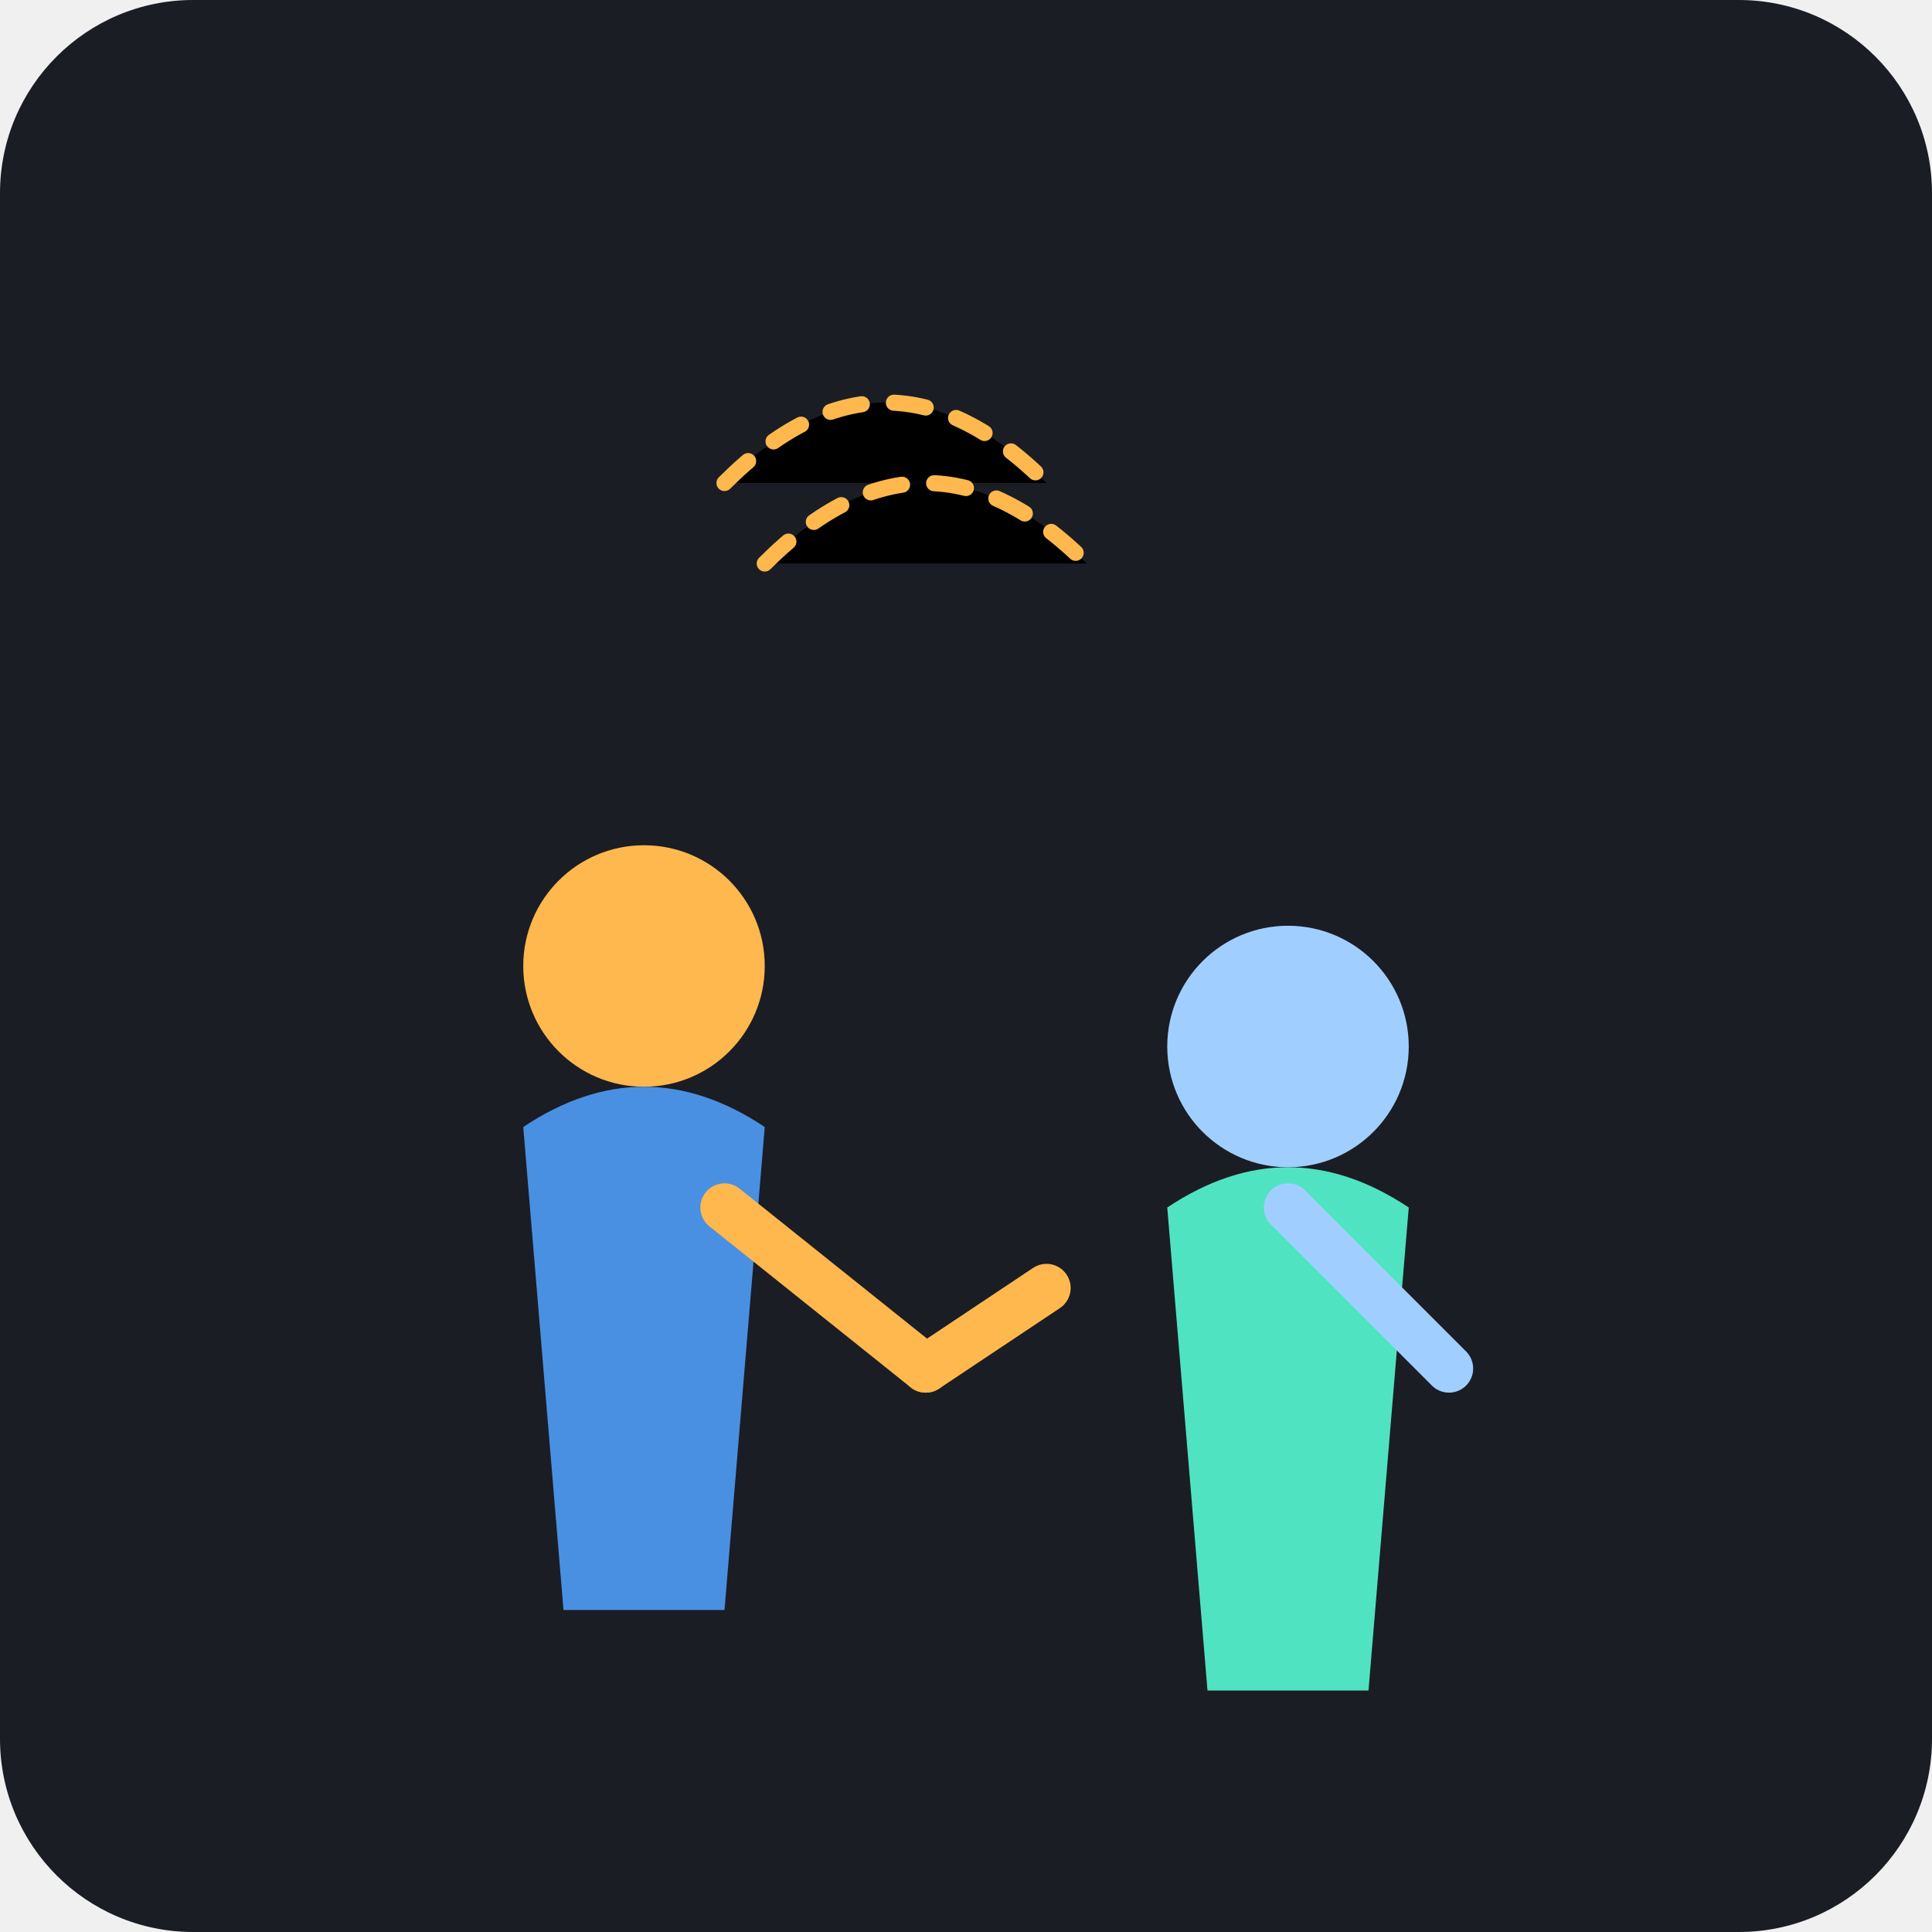
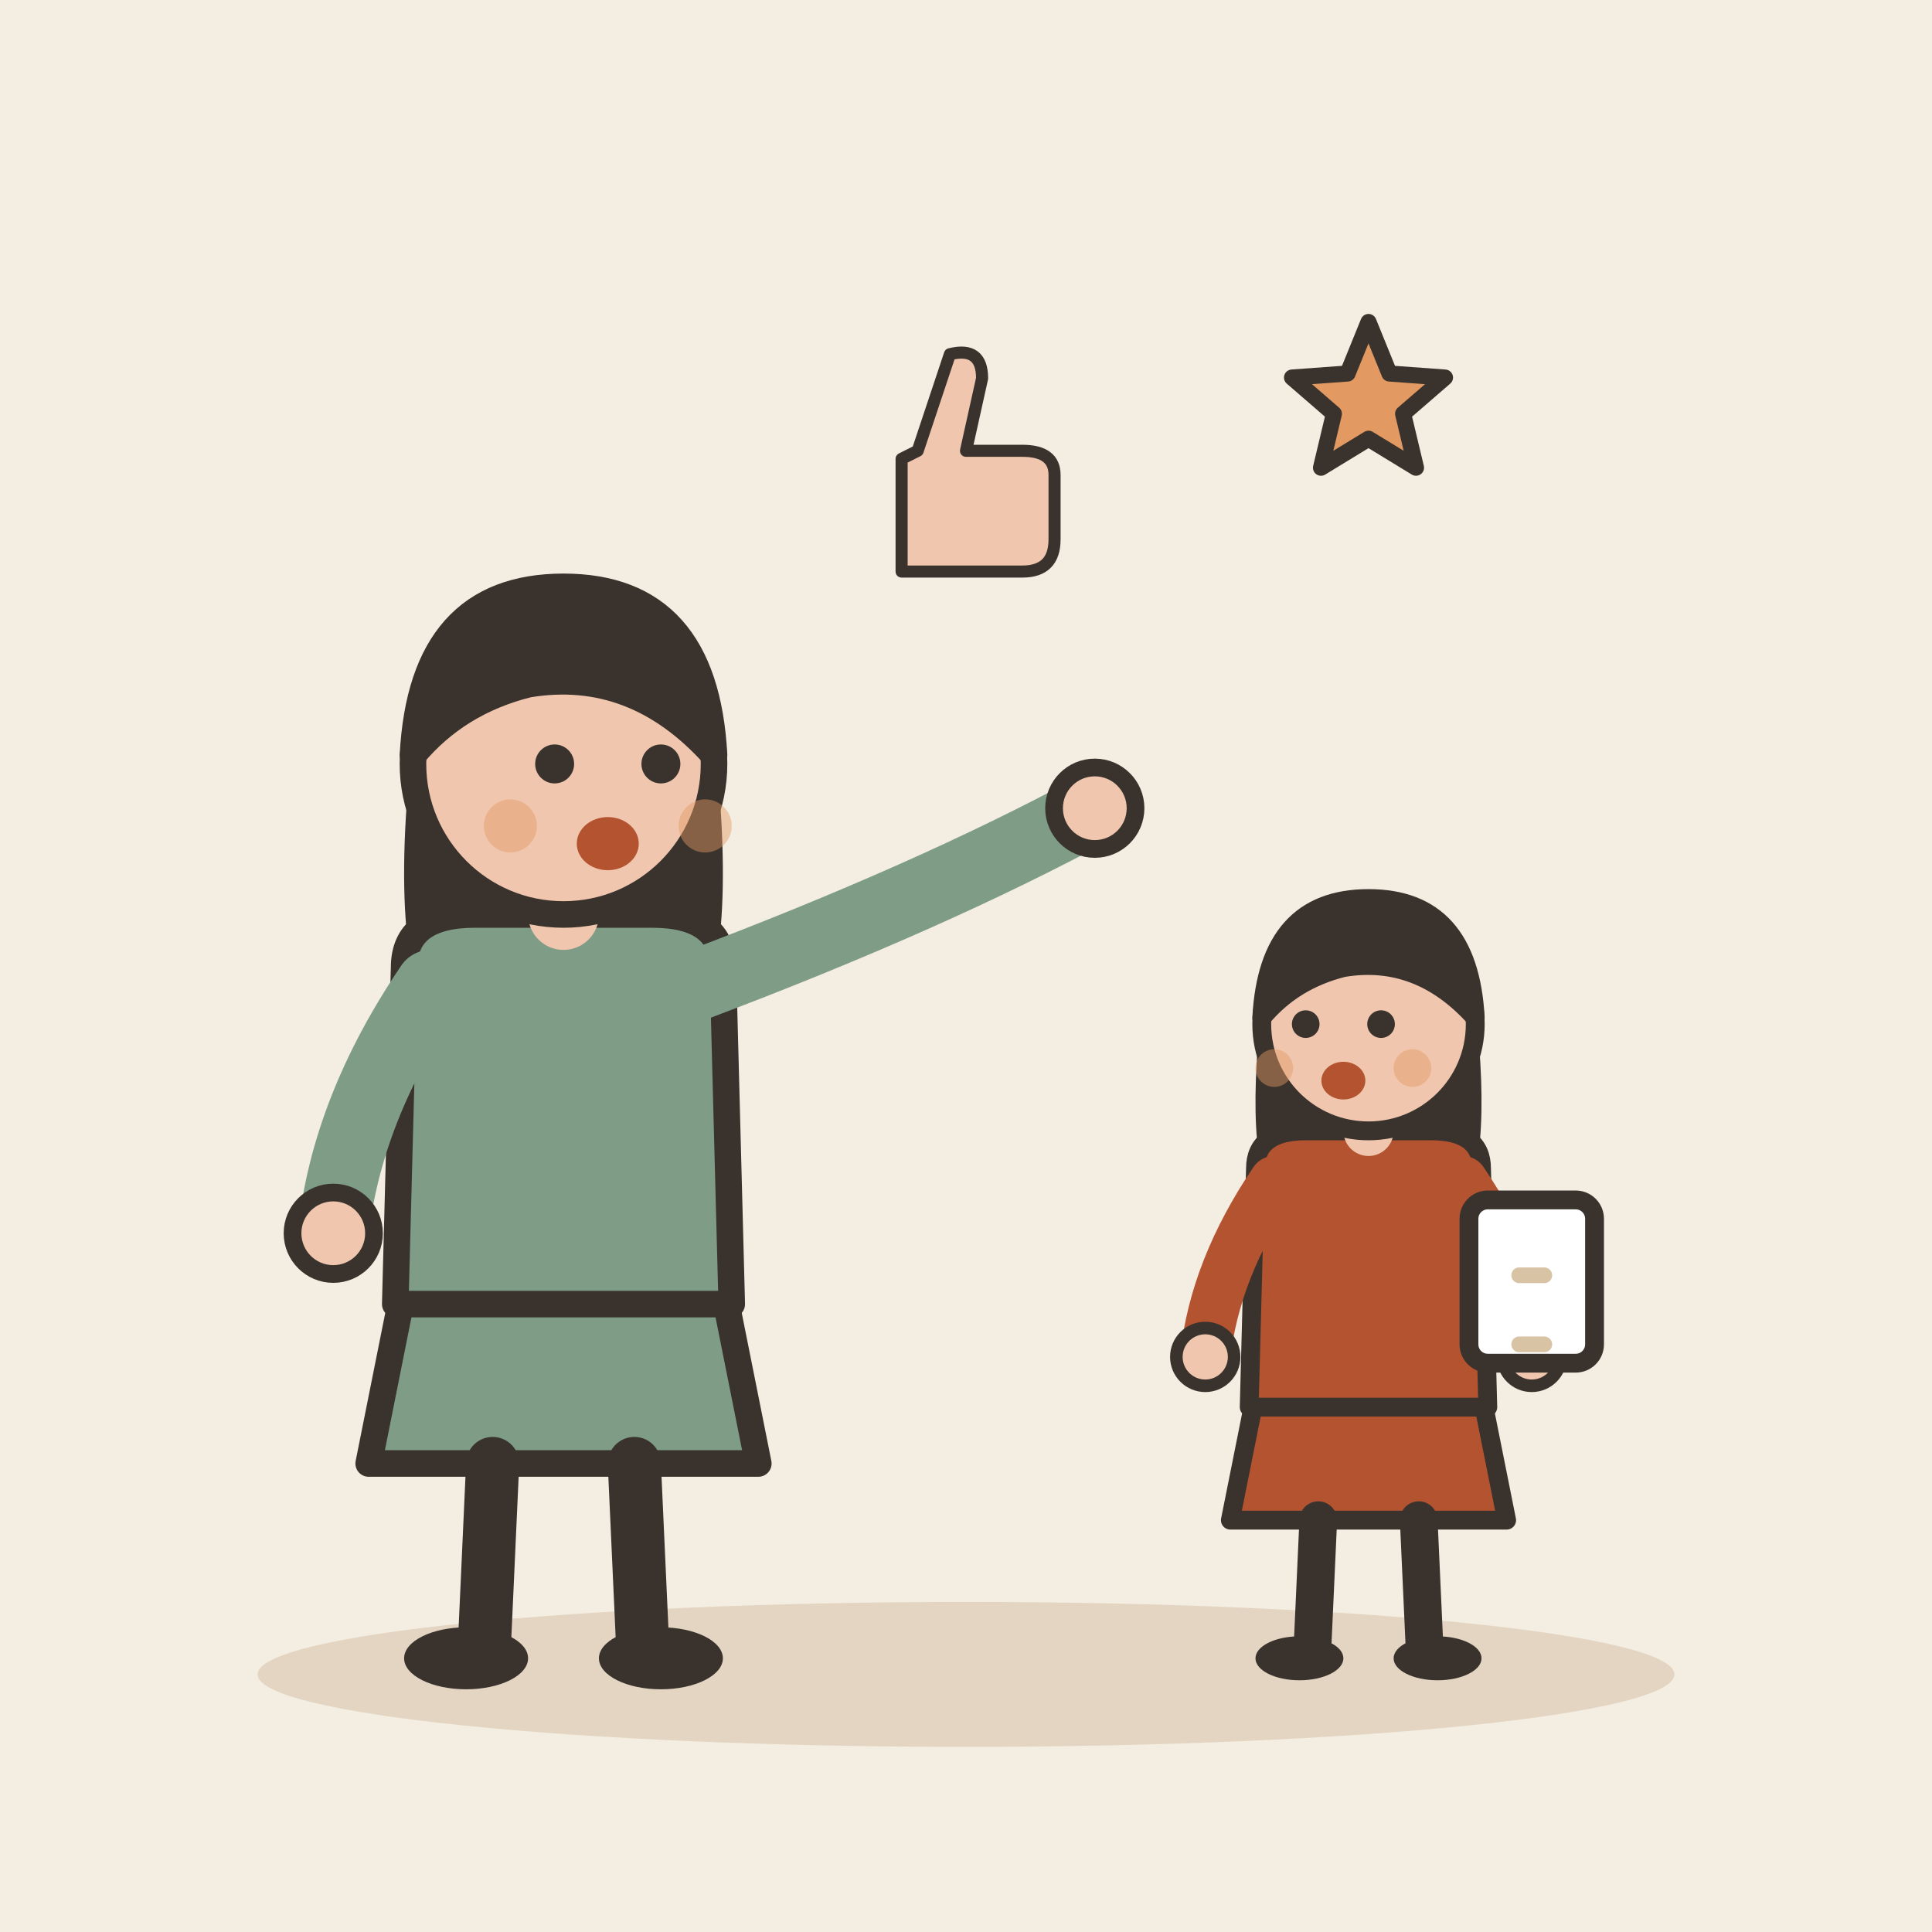
- <svg xmlns="http://www.w3.org/2000/svg" viewBox="0 0 240 240">
-   <rect width="240" height="240" rx="24" fill="#1A1D24" />
-   <g transform="translate(60, 100)">
-     <circle cx="20" cy="20" r="15" fill="#FFB84D" />
-     <path d="M5 40 Q20 30 35 40 L30 100 L10 100 Z" fill="#4A90E2" />
-     <path d="M30 50 L55 70" stroke="#FFB84D" stroke-width="6" stroke-linecap="round" />
-     <path d="M55 70 L70 60" stroke="#FFB84D" stroke-width="6" stroke-linecap="round" />
+ <svg xmlns="http://www.w3.org/2000/svg" viewBox="0 0 240 240" data-style="editorial">
+   <rect width="240" height="240" fill="#F4EDE2" />
+   <ellipse cx="120" cy="208" rx="88" ry="9" fill="#E3D5C1" />
+   <g transform="translate(70 206) scale(1.1 1.1)">
+     <path d="M-18 -42L-22 -22L22 -22L18 -42Z" fill="#7E9C86" stroke="#3A332D" stroke-width="3" stroke-linecap="round" stroke-linejoin="round" />
+     <path d="M-8 -22L-9 0" stroke="#3A332D" stroke-width="6" stroke-linecap="round" fill="none" />
+     <path d="M8 -22L9 0" stroke="#3A332D" stroke-width="6" stroke-linecap="round" fill="none" />
+     <ellipse cx="-11" cy="0" rx="7" ry="3.5" fill="#3A332D" />
+     <ellipse cx="11" cy="0" rx="7" ry="3.5" fill="#3A332D" />
+     <path d="M-17 -104Q-20 -78 -14 -70L-6 -78L6 -78L14 -70Q20 -78 17 -104Z" fill="#3A332D" />
+     <path d="M-18 -78Q-18 -84 -10 -84L10 -84Q18 -84 18 -78L19 -40L-19 -40Z" fill="#7E9C86" stroke="#3A332D" stroke-width="3" stroke-linecap="round" stroke-linejoin="round" />
+     <path d="M-15 -76Q-24.5 -62 -26 -48" fill="none" stroke="#7E9C86" stroke-width="8" stroke-linecap="round" stroke-linejoin="round" />
+     <circle cx="-26" cy="-48" r="4.6" fill="#F0C7AE" stroke="#3A332D" stroke-linecap="round" stroke-linejoin="round" stroke-width="2" />
+     <path d="M15 -76Q41.5 -86 60 -96" fill="none" stroke="#7E9C86" stroke-width="8" stroke-linecap="round" stroke-linejoin="round" />
+     <circle cx="60" cy="-96" r="4.6" fill="#F0C7AE" stroke="#3A332D" stroke-linecap="round" stroke-linejoin="round" stroke-width="2" />
+     <path d="M0 -84L0 -88" stroke="#F0C7AE" stroke-width="8" stroke-linecap="round" fill="none" />
+     <circle cx="0" cy="-101" r="17" fill="#F0C7AE" stroke="#3A332D" stroke-width="3" stroke-linecap="round" stroke-linejoin="round" />
+     <path d="M-17 -102Q-16 -121 0 -121Q16 -121 17 -102Q8 -112 -4 -110Q-12 -108 -17 -102Z" fill="#3A332D" stroke="#3A332D" stroke-width="3" stroke-linecap="round" stroke-linejoin="round" />
+     <circle cx="-1" cy="-101" r="2.2" fill="#3A332D" />
+     <circle cx="11" cy="-101" r="2.2" fill="#3A332D" />
+     <ellipse cx="5" cy="-92" rx="3.5" ry="3" fill="#B4532F" />
+     <circle cx="-6" cy="-94" r="3" fill="#E39A62" opacity="0.45" />
+     <circle cx="16" cy="-94" r="3" fill="#E39A62" opacity="0.45" />
  </g>
-   <g transform="translate(140, 110)">
-     <circle cx="20" cy="20" r="15" fill="#A0CFFF" />
-     <path d="M5 40 Q20 30 35 40 L30 100 L10 100 Z" fill="#50E3C2" />
-     <path d="M20 40 L40 60" stroke="#A0CFFF" stroke-width="6" stroke-linecap="round" />
+   <g transform="translate(170 206) scale(0.78 0.78)">
+     <path d="M-18 -42L-22 -22L22 -22L18 -42Z" fill="#B4532F" stroke="#3A332D" stroke-width="3" stroke-linecap="round" stroke-linejoin="round" />
+     <path d="M-8 -22L-9 0" stroke="#3A332D" stroke-width="6" stroke-linecap="round" fill="none" />
+     <path d="M8 -22L9 0" stroke="#3A332D" stroke-width="6" stroke-linecap="round" fill="none" />
+     <ellipse cx="-11" cy="0" rx="7" ry="3.5" fill="#3A332D" />
+     <ellipse cx="11" cy="0" rx="7" ry="3.5" fill="#3A332D" />
+     <path d="M-17 -104Q-20 -78 -14 -70L-6 -78L6 -78L14 -70Q20 -78 17 -104Z" fill="#3A332D" />
+     <path d="M-18 -78Q-18 -84 -10 -84L10 -84Q18 -84 18 -78L19 -40L-19 -40Z" fill="#B4532F" stroke="#3A332D" stroke-width="3" stroke-linecap="round" stroke-linejoin="round" />
+     <path d="M-15 -76Q-24.5 -62 -26 -48" fill="none" stroke="#B4532F" stroke-width="8" stroke-linecap="round" stroke-linejoin="round" />
+     <circle cx="-26" cy="-48" r="4.6" fill="#F0C7AE" stroke="#3A332D" stroke-linecap="round" stroke-linejoin="round" stroke-width="2" />
+     <path d="M15 -76Q24.5 -62 26 -48" fill="none" stroke="#B4532F" stroke-width="8" stroke-linecap="round" stroke-linejoin="round" />
+     <circle cx="26" cy="-48" r="4.6" fill="#F0C7AE" stroke="#3A332D" stroke-linecap="round" stroke-linejoin="round" stroke-width="2" />
+     <path d="M0 -84L0 -88" stroke="#F0C7AE" stroke-width="8" stroke-linecap="round" fill="none" />
+     <circle cx="0" cy="-101" r="17" fill="#F0C7AE" stroke="#3A332D" stroke-width="3" stroke-linecap="round" stroke-linejoin="round" />
+     <path d="M-17 -102Q-16 -121 0 -121Q16 -121 17 -102Q8 -112 -4 -110Q-12 -108 -17 -102Z" fill="#3A332D" stroke="#3A332D" stroke-width="3" stroke-linecap="round" stroke-linejoin="round" />
+     <circle cx="-10" cy="-101" r="2.2" fill="#3A332D" />
+     <circle cx="2" cy="-101" r="2.2" fill="#3A332D" />
+     <ellipse cx="-4" cy="-92" rx="3.5" ry="3" fill="#B4532F" />
+     <circle cx="-15" cy="-94" r="3" fill="#E39A62" opacity="0.45" />
+     <circle cx="7" cy="-94" r="3" fill="#E39A62" opacity="0.45" />
+     <g transform="translate(26 -60)">
+       <rect x="-10" y="-13" width="20" height="26" rx="3" fill="#FFFFFF" stroke="#3A332D" stroke-width="3" stroke-linecap="round" stroke-linejoin="round" />
+       <path d="M-2 -1L2 -1" stroke="#D8C3A5" stroke-width="2.5" stroke-linecap="round" fill="none" />
+       <path d="M-2 10L2 10" stroke="#D8C3A5" stroke-width="2.5" stroke-linecap="round" fill="none" />
+     </g>
  </g>
-   <g stroke="#FFB84D" stroke-width="2" stroke-linecap="round" stroke-dasharray="4 4">
-     <path d="M90 60 Q110 40 130 60" />
-     <path d="M95 70 Q115 50 135 70" />
+   <path d="M170.0 40.0L172.6 46.4L179.5 46.9L174.3 51.4L175.9 58.1L170.0 54.5L164.1 58.1L165.7 51.4L160.5 46.9L167.4 46.4Z" fill="#E39A62" stroke="#3A332D" stroke-width="2" stroke-linecap="round" stroke-linejoin="round" />
+   <g transform="translate(120 60) scale(0.5 0.5)">
+     <path d="M-16 -6L-16 22L14 22Q22 22 22 14L22 -2Q22 -8 14 -8L0 -8L4 -26Q4 -34 -4 -32L-12 -8Z" fill="#F0C7AE" stroke="#3A332D" stroke-width="3" stroke-linecap="round" stroke-linejoin="round" />
  </g>
</svg>
